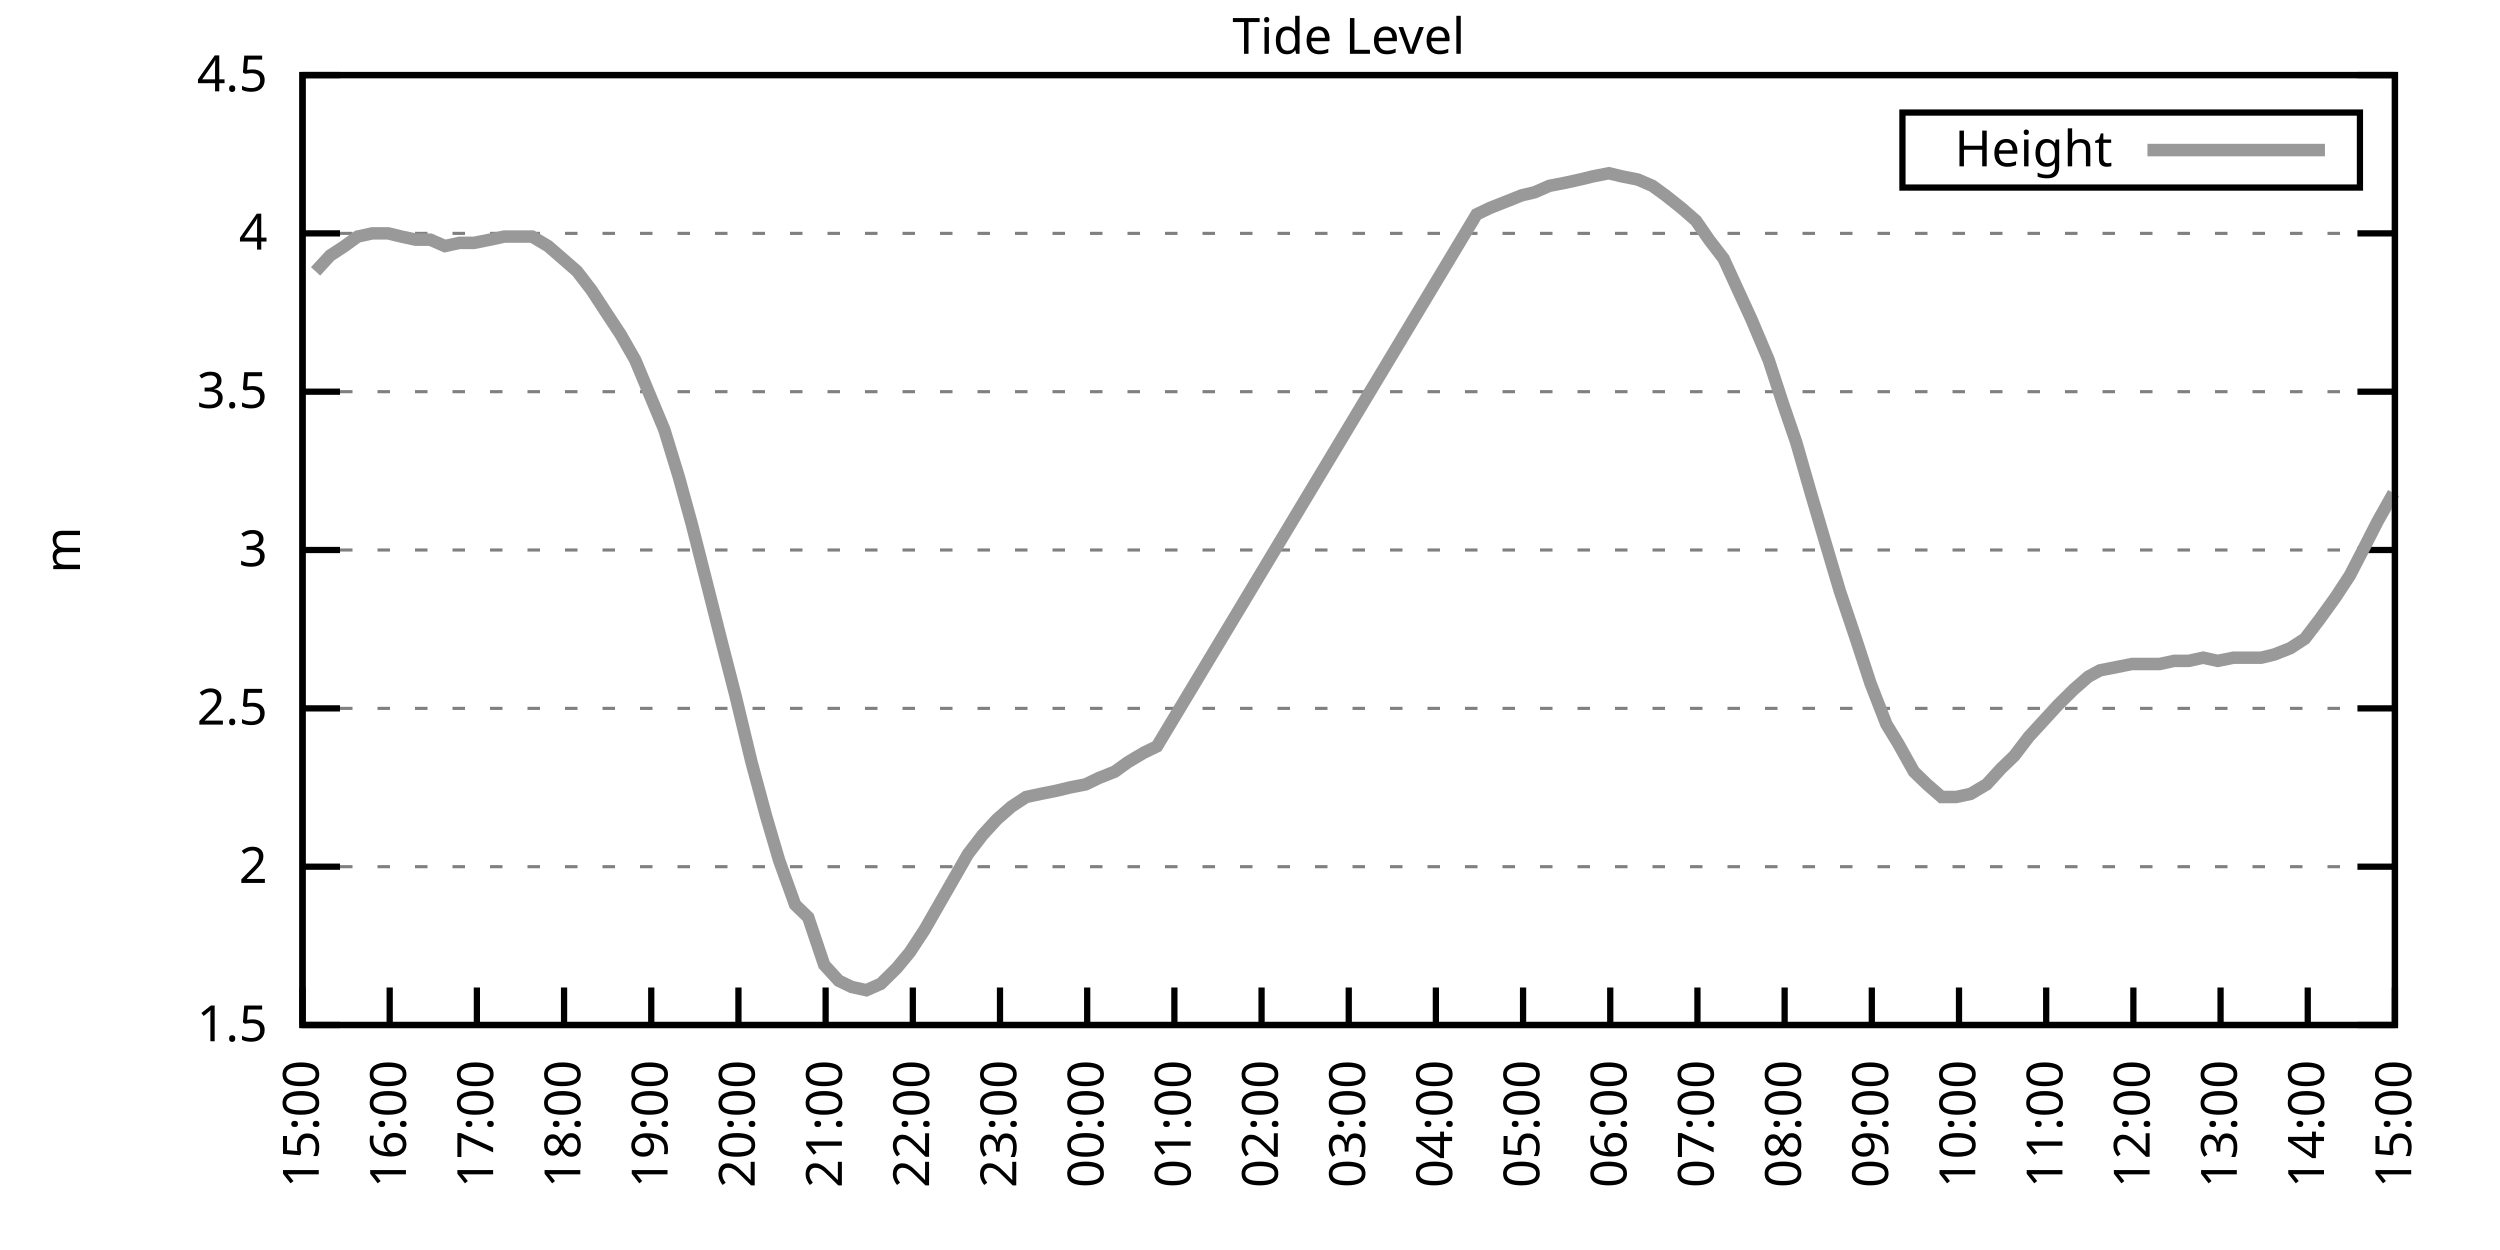
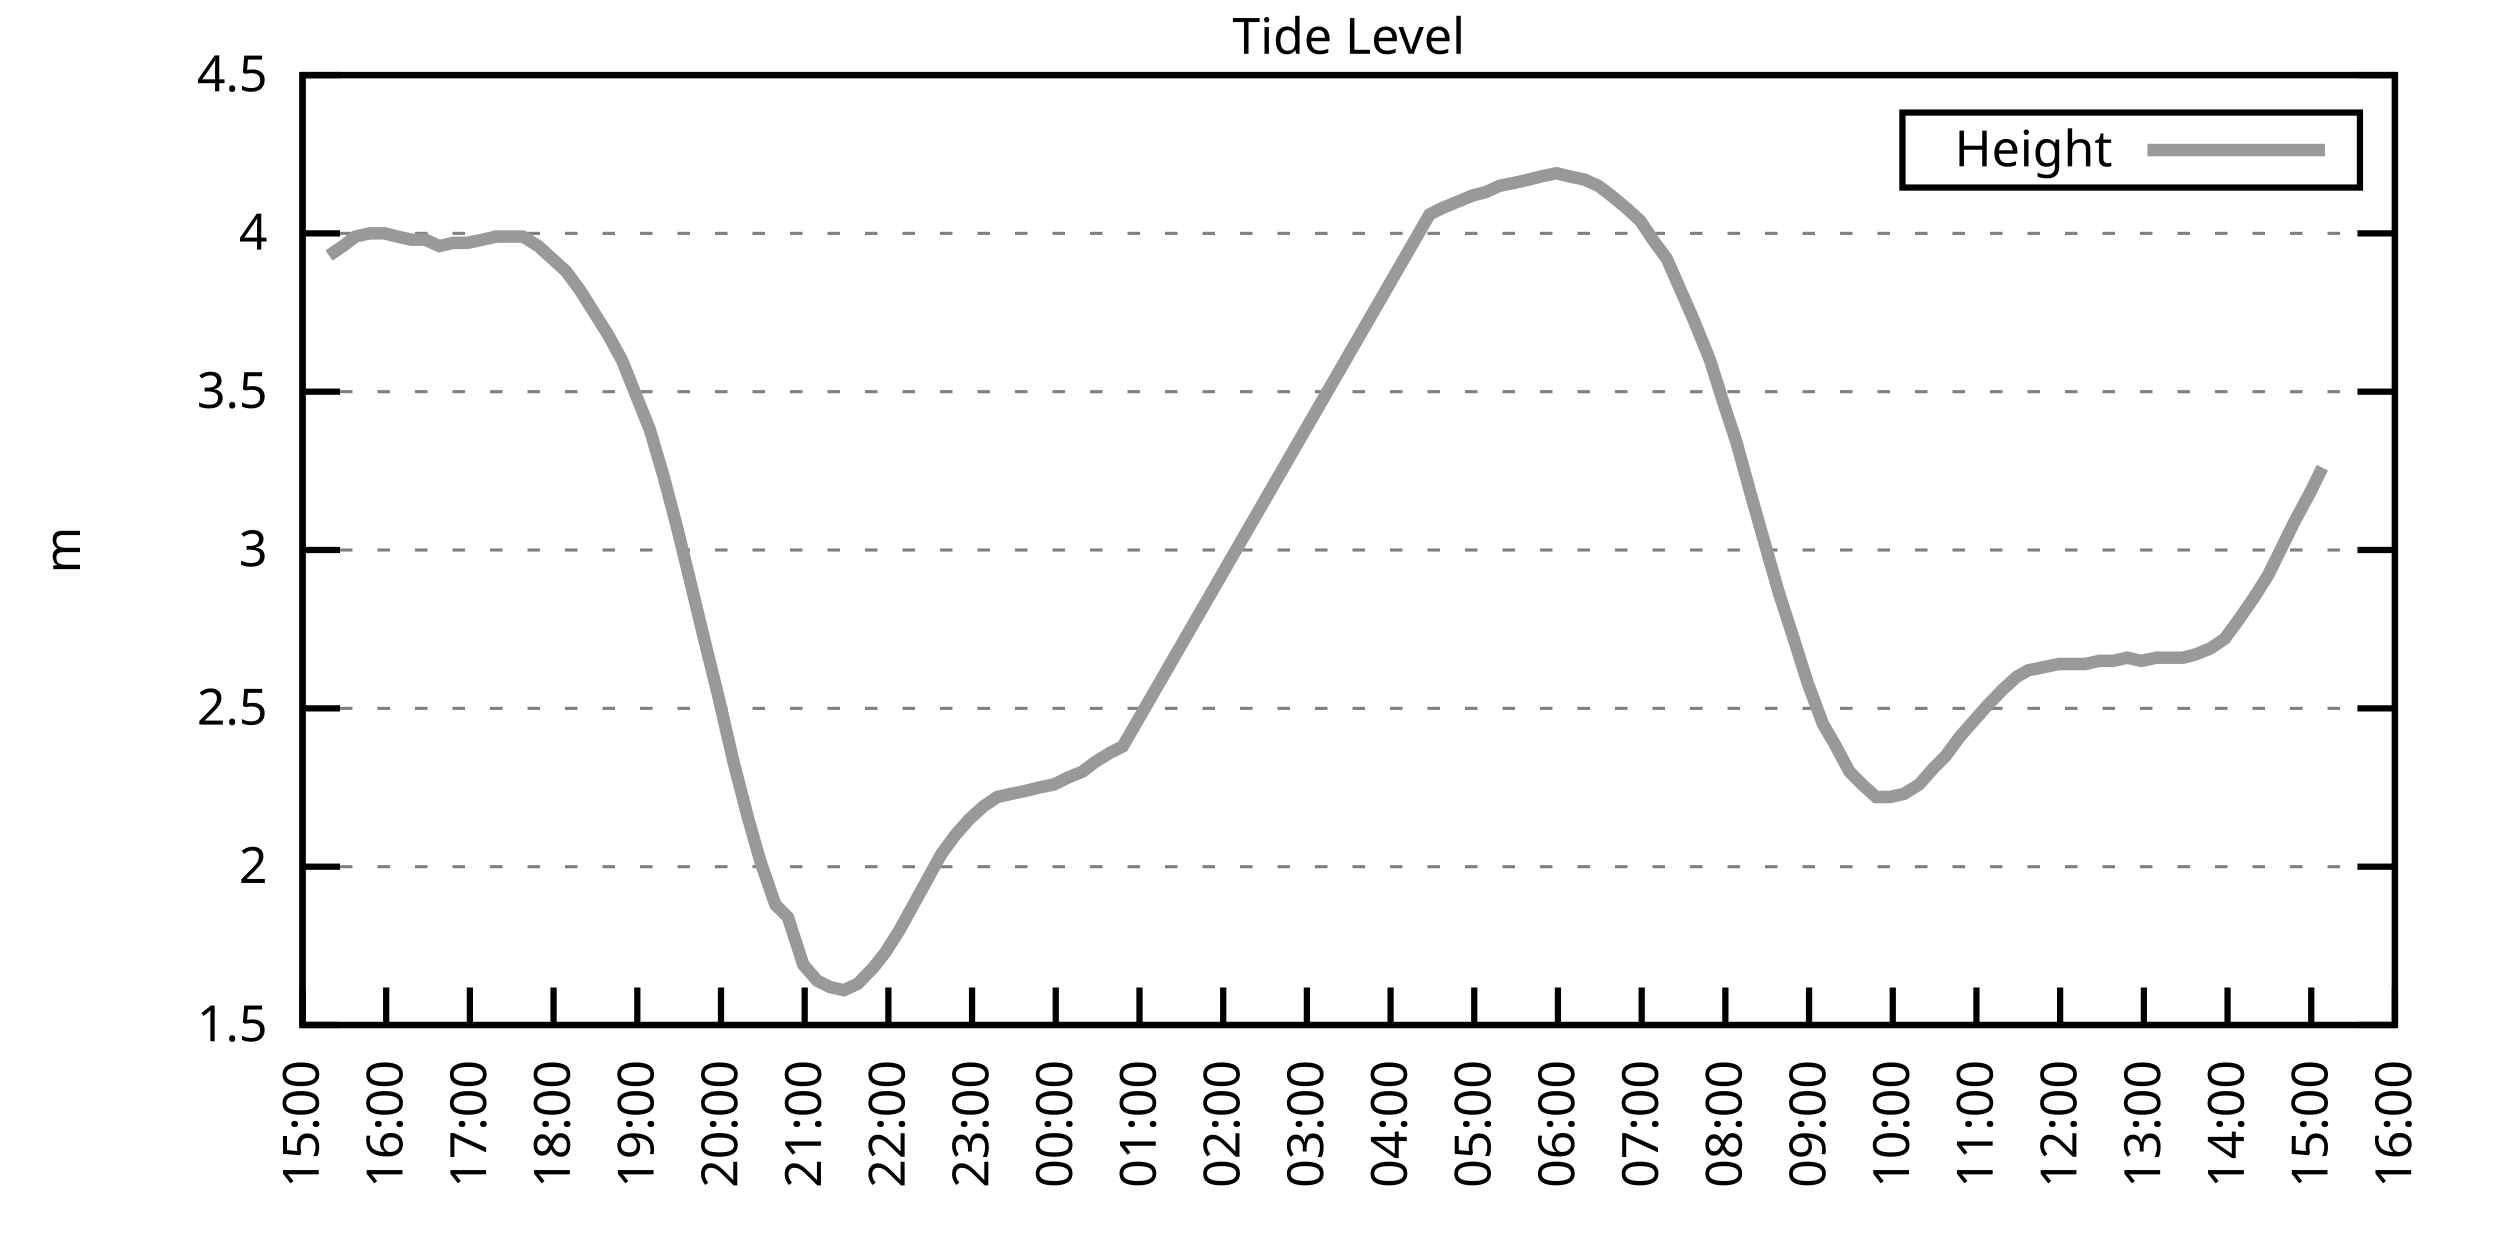
<svg xmlns="http://www.w3.org/2000/svg" xmlns:xlink="http://www.w3.org/1999/xlink" width="400" height="200" viewBox="0 0 400 200">
  <g id="gnuplot_canvas">
    <rect x="0" y="0" width="400" height="200" fill="none" />
    <defs>
      <circle id="gpDot" r="0.5" stroke-width="0.5" stroke="currentColor" />
      <path id="gpPt0" stroke-width="0.333" stroke="currentColor" d="M-1,0 h2 M0,-1 v2" />
      <path id="gpPt1" stroke-width="0.333" stroke="currentColor" d="M-1,-1 L1,1 M1,-1 L-1,1" />
      <path id="gpPt2" stroke-width="0.333" stroke="currentColor" d="M-1,0 L1,0 M0,-1 L0,1 M-1,-1 L1,1 M-1,1 L1,-1" />
      <rect id="gpPt3" stroke-width="0.333" stroke="currentColor" x="-1" y="-1" width="2" height="2" />
      <rect id="gpPt4" stroke-width="0.333" stroke="currentColor" fill="currentColor" x="-1" y="-1" width="2" height="2" />
      <circle id="gpPt5" stroke-width="0.333" stroke="currentColor" cx="0" cy="0" r="1" />
      <use xlink:href="#gpPt5" id="gpPt6" fill="currentColor" stroke="none" />
      <path id="gpPt7" stroke-width="0.333" stroke="currentColor" d="M0,-1.33 L-1.33,0.67 L1.33,0.67 z" />
      <use xlink:href="#gpPt7" id="gpPt8" fill="currentColor" stroke="none" />
      <use xlink:href="#gpPt7" id="gpPt9" stroke="currentColor" transform="rotate(180)" />
      <use xlink:href="#gpPt9" id="gpPt10" fill="currentColor" stroke="none" />
      <use xlink:href="#gpPt3" id="gpPt11" stroke="currentColor" transform="rotate(45)" />
      <use xlink:href="#gpPt11" id="gpPt12" fill="currentColor" stroke="none" />
      <path id="gpPt13" stroke-width="0.333" stroke="currentColor" d="M0,1.330 L1.265,0.411 L0.782,-1.067 L-0.782,-1.076 L-1.265,0.411 z" />
      <use xlink:href="#gpPt13" id="gpPt14" fill="currentColor" stroke="none" />
      <filter id="textbox" filterUnits="objectBoundingBox" x="0" y="0" height="1" width="1">
        <feFlood flood-color="white" flood-opacity="1" result="bgnd" />
        <feComposite in="SourceGraphic" in2="bgnd" operator="atop" />
      </filter>
      <filter id="greybox" filterUnits="objectBoundingBox" x="0" y="0" height="1" width="1">
        <feFlood flood-color="lightgrey" flood-opacity="1" result="grey" />
        <feComposite in="SourceGraphic" in2="grey" operator="atop" />
      </filter>
    </defs>
    <g fill="none" color="white" stroke="currentColor" stroke-width="1.00" stroke-linecap="butt" stroke-linejoin="miter">
</g>
    <g fill="none" color="black" stroke="currentColor" stroke-width="1.00" stroke-linecap="butt" stroke-linejoin="miter">
      <g stroke="none" shape-rendering="crispEdges">
        <polygon fill="rgb(255, 255, 255)" points="48.40,164.00 383.18,164.00 383.18,12.02 48.40,12.02 " />
      </g>
    </g>
    <g fill="none" color="black" stroke="currentColor" stroke-width="1.00" stroke-linecap="butt" stroke-linejoin="miter">
</g>
    <g fill="none" color="black" stroke="black" stroke-width="0.50" stroke-linecap="butt" stroke-linejoin="miter">
</g>
    <g fill="none" color="gray" stroke="currentColor" stroke-width="0.50" stroke-linecap="butt" stroke-linejoin="miter">
      <path stroke="gray" stroke-dasharray="2,4" class="gridline" d="M48.40,164.00 L383.19,164.00  " />
    </g>
    <g fill="none" color="gray" stroke="gray" stroke-width="1.00" stroke-linecap="butt" stroke-linejoin="miter">
</g>
    <g fill="none" color="black" stroke="currentColor" stroke-width="1.00" stroke-linecap="butt" stroke-linejoin="miter">
      <path stroke="black" d="M48.40,164.00 L54.40,164.00 M383.19,164.00 L377.19,164.00  " />
      <g transform="translate(42.80,166.60)" stroke="none" fill="black" font-family="Sans" font-size="8.00" text-anchor="end">
        <text>
          <tspan font-family="Sans"> 1.5</tspan>
        </text>
      </g>
    </g>
    <g fill="none" color="black" stroke="currentColor" stroke-width="1.00" stroke-linecap="butt" stroke-linejoin="miter">
</g>
    <g fill="none" color="black" stroke="black" stroke-width="0.50" stroke-linecap="butt" stroke-linejoin="miter">
</g>
    <g fill="none" color="gray" stroke="currentColor" stroke-width="0.50" stroke-linecap="butt" stroke-linejoin="miter">
      <path stroke="gray" stroke-dasharray="2,4" class="gridline" d="M48.40,138.67 L383.19,138.67  " />
    </g>
    <g fill="none" color="gray" stroke="gray" stroke-width="1.00" stroke-linecap="butt" stroke-linejoin="miter">
</g>
    <g fill="none" color="black" stroke="currentColor" stroke-width="1.00" stroke-linecap="butt" stroke-linejoin="miter">
      <path stroke="black" d="M48.40,138.67 L54.40,138.67 M383.19,138.67 L377.19,138.67  " />
      <g transform="translate(42.80,141.27)" stroke="none" fill="black" font-family="Sans" font-size="8.00" text-anchor="end">
        <text>
          <tspan font-family="Sans"> 2</tspan>
        </text>
      </g>
    </g>
    <g fill="none" color="black" stroke="currentColor" stroke-width="1.00" stroke-linecap="butt" stroke-linejoin="miter">
</g>
    <g fill="none" color="black" stroke="black" stroke-width="0.50" stroke-linecap="butt" stroke-linejoin="miter">
</g>
    <g fill="none" color="gray" stroke="currentColor" stroke-width="0.50" stroke-linecap="butt" stroke-linejoin="miter">
      <path stroke="gray" stroke-dasharray="2,4" class="gridline" d="M48.40,113.34 L383.19,113.34  " />
    </g>
    <g fill="none" color="gray" stroke="gray" stroke-width="1.00" stroke-linecap="butt" stroke-linejoin="miter">
</g>
    <g fill="none" color="black" stroke="currentColor" stroke-width="1.00" stroke-linecap="butt" stroke-linejoin="miter">
      <path stroke="black" d="M48.40,113.34 L54.40,113.34 M383.19,113.34 L377.19,113.34  " />
      <g transform="translate(42.80,115.94)" stroke="none" fill="black" font-family="Sans" font-size="8.00" text-anchor="end">
        <text>
          <tspan font-family="Sans"> 2.5</tspan>
        </text>
      </g>
    </g>
    <g fill="none" color="black" stroke="currentColor" stroke-width="1.00" stroke-linecap="butt" stroke-linejoin="miter">
</g>
    <g fill="none" color="black" stroke="black" stroke-width="0.50" stroke-linecap="butt" stroke-linejoin="miter">
</g>
    <g fill="none" color="gray" stroke="currentColor" stroke-width="0.50" stroke-linecap="butt" stroke-linejoin="miter">
      <path stroke="gray" stroke-dasharray="2,4" class="gridline" d="M48.40,88.00 L383.19,88.00  " />
    </g>
    <g fill="none" color="gray" stroke="gray" stroke-width="1.00" stroke-linecap="butt" stroke-linejoin="miter">
</g>
    <g fill="none" color="black" stroke="currentColor" stroke-width="1.00" stroke-linecap="butt" stroke-linejoin="miter">
      <path stroke="black" d="M48.40,88.00 L54.40,88.00 M383.19,88.00 L377.19,88.00  " />
      <g transform="translate(42.80,90.60)" stroke="none" fill="black" font-family="Sans" font-size="8.00" text-anchor="end">
        <text>
          <tspan font-family="Sans"> 3</tspan>
        </text>
      </g>
    </g>
    <g fill="none" color="black" stroke="currentColor" stroke-width="1.00" stroke-linecap="butt" stroke-linejoin="miter">
</g>
    <g fill="none" color="black" stroke="black" stroke-width="0.50" stroke-linecap="butt" stroke-linejoin="miter">
</g>
    <g fill="none" color="gray" stroke="currentColor" stroke-width="0.50" stroke-linecap="butt" stroke-linejoin="miter">
      <path stroke="gray" stroke-dasharray="2,4" class="gridline" d="M48.40,62.67 L383.19,62.67  " />
    </g>
    <g fill="none" color="gray" stroke="gray" stroke-width="1.00" stroke-linecap="butt" stroke-linejoin="miter">
</g>
    <g fill="none" color="black" stroke="currentColor" stroke-width="1.00" stroke-linecap="butt" stroke-linejoin="miter">
      <path stroke="black" d="M48.40,62.67 L54.40,62.67 M383.19,62.67 L377.19,62.67  " />
      <g transform="translate(42.80,65.27)" stroke="none" fill="black" font-family="Sans" font-size="8.00" text-anchor="end">
        <text>
          <tspan font-family="Sans"> 3.5</tspan>
        </text>
      </g>
    </g>
    <g fill="none" color="black" stroke="currentColor" stroke-width="1.00" stroke-linecap="butt" stroke-linejoin="miter">
</g>
    <g fill="none" color="black" stroke="black" stroke-width="0.50" stroke-linecap="butt" stroke-linejoin="miter">
</g>
    <g fill="none" color="gray" stroke="currentColor" stroke-width="0.50" stroke-linecap="butt" stroke-linejoin="miter">
      <path stroke="gray" stroke-dasharray="2,4" class="gridline" d="M48.40,37.34 L383.19,37.34  " />
    </g>
    <g fill="none" color="gray" stroke="gray" stroke-width="1.00" stroke-linecap="butt" stroke-linejoin="miter">
</g>
    <g fill="none" color="black" stroke="currentColor" stroke-width="1.00" stroke-linecap="butt" stroke-linejoin="miter">
      <path stroke="black" d="M48.40,37.34 L54.40,37.34 M383.19,37.34 L377.19,37.34  " />
      <g transform="translate(42.80,39.94)" stroke="none" fill="black" font-family="Sans" font-size="8.00" text-anchor="end">
        <text>
          <tspan font-family="Sans"> 4</tspan>
        </text>
      </g>
    </g>
    <g fill="none" color="black" stroke="currentColor" stroke-width="1.00" stroke-linecap="butt" stroke-linejoin="miter">
</g>
    <g fill="none" color="black" stroke="black" stroke-width="0.50" stroke-linecap="butt" stroke-linejoin="miter">
</g>
    <g fill="none" color="gray" stroke="currentColor" stroke-width="0.50" stroke-linecap="butt" stroke-linejoin="miter">
      <path stroke="gray" stroke-dasharray="2,4" class="gridline" d="M48.40,12.01 L383.19,12.01  " />
    </g>
    <g fill="none" color="gray" stroke="gray" stroke-width="1.00" stroke-linecap="butt" stroke-linejoin="miter">
</g>
    <g fill="none" color="black" stroke="currentColor" stroke-width="1.00" stroke-linecap="butt" stroke-linejoin="miter">
      <path stroke="black" d="M48.40,12.01 L54.40,12.01 M383.19,12.01 L377.19,12.01  " />
      <g transform="translate(42.80,14.61)" stroke="none" fill="black" font-family="Sans" font-size="8.00" text-anchor="end">
        <text>
          <tspan font-family="Sans"> 4.5</tspan>
        </text>
      </g>
    </g>
    <g fill="none" color="black" stroke="currentColor" stroke-width="1.00" stroke-linecap="butt" stroke-linejoin="miter">
      <path stroke="black" d="M48.40,164.00 L48.40,158.00  " />
      <g transform="translate(51.00,169.60) rotate(270.00)" stroke="none" fill="black" font-family="Sans" font-size="8.00" text-anchor="end">
        <text>
          <tspan font-family="Sans">15:00</tspan>
        </text>
      </g>
    </g>
    <g fill="none" color="black" stroke="currentColor" stroke-width="1.00" stroke-linecap="butt" stroke-linejoin="miter">
-       <path stroke="black" d="M62.35,164.00 L62.35,158.00  " />
-       <g transform="translate(64.95,169.60) rotate(270.00)" stroke="none" fill="black" font-family="Sans" font-size="8.00" text-anchor="end">
+       <path stroke="black" d="M61.79,164.00 L61.79,158.00  " />
+       <g transform="translate(64.39,169.60) rotate(270.00)" stroke="none" fill="black" font-family="Sans" font-size="8.00" text-anchor="end">
        <text>
          <tspan font-family="Sans">16:00</tspan>
        </text>
      </g>
    </g>
    <g fill="none" color="black" stroke="currentColor" stroke-width="1.00" stroke-linecap="butt" stroke-linejoin="miter">
-       <path stroke="black" d="M76.30,164.00 L76.30,158.00  " />
-       <g transform="translate(78.90,169.60) rotate(270.00)" stroke="none" fill="black" font-family="Sans" font-size="8.00" text-anchor="end">
+       <path stroke="black" d="M75.18,164.00 L75.18,158.00  " />
+       <g transform="translate(77.78,169.60) rotate(270.00)" stroke="none" fill="black" font-family="Sans" font-size="8.00" text-anchor="end">
        <text>
          <tspan font-family="Sans">17:00</tspan>
        </text>
      </g>
    </g>
    <g fill="none" color="black" stroke="currentColor" stroke-width="1.00" stroke-linecap="butt" stroke-linejoin="miter">
-       <path stroke="black" d="M90.25,164.00 L90.25,158.00  " />
-       <g transform="translate(92.85,169.60) rotate(270.00)" stroke="none" fill="black" font-family="Sans" font-size="8.00" text-anchor="end">
+       <path stroke="black" d="M88.57,164.00 L88.57,158.00  " />
+       <g transform="translate(91.17,169.60) rotate(270.00)" stroke="none" fill="black" font-family="Sans" font-size="8.00" text-anchor="end">
        <text>
          <tspan font-family="Sans">18:00</tspan>
        </text>
      </g>
    </g>
    <g fill="none" color="black" stroke="currentColor" stroke-width="1.00" stroke-linecap="butt" stroke-linejoin="miter">
-       <path stroke="black" d="M104.20,164.00 L104.20,158.00  " />
-       <g transform="translate(106.80,169.60) rotate(270.00)" stroke="none" fill="black" font-family="Sans" font-size="8.00" text-anchor="end">
+       <path stroke="black" d="M101.97,164.00 L101.97,158.00  " />
+       <g transform="translate(104.57,169.60) rotate(270.00)" stroke="none" fill="black" font-family="Sans" font-size="8.00" text-anchor="end">
        <text>
          <tspan font-family="Sans">19:00</tspan>
        </text>
      </g>
    </g>
    <g fill="none" color="black" stroke="currentColor" stroke-width="1.00" stroke-linecap="butt" stroke-linejoin="miter">
-       <path stroke="black" d="M118.15,164.00 L118.15,158.00  " />
-       <g transform="translate(120.75,169.60) rotate(270.00)" stroke="none" fill="black" font-family="Sans" font-size="8.00" text-anchor="end">
+       <path stroke="black" d="M115.36,164.00 L115.36,158.00  " />
+       <g transform="translate(117.96,169.60) rotate(270.00)" stroke="none" fill="black" font-family="Sans" font-size="8.00" text-anchor="end">
        <text>
          <tspan font-family="Sans">20:00</tspan>
        </text>
      </g>
    </g>
    <g fill="none" color="black" stroke="currentColor" stroke-width="1.00" stroke-linecap="butt" stroke-linejoin="miter">
-       <path stroke="black" d="M132.10,164.00 L132.10,158.00  " />
-       <g transform="translate(134.70,169.60) rotate(270.00)" stroke="none" fill="black" font-family="Sans" font-size="8.00" text-anchor="end">
+       <path stroke="black" d="M128.75,164.00 L128.75,158.00  " />
+       <g transform="translate(131.35,169.60) rotate(270.00)" stroke="none" fill="black" font-family="Sans" font-size="8.00" text-anchor="end">
        <text>
          <tspan font-family="Sans">21:00</tspan>
        </text>
      </g>
    </g>
    <g fill="none" color="black" stroke="currentColor" stroke-width="1.00" stroke-linecap="butt" stroke-linejoin="miter">
-       <path stroke="black" d="M146.05,164.00 L146.05,158.00  " />
-       <g transform="translate(148.65,169.60) rotate(270.00)" stroke="none" fill="black" font-family="Sans" font-size="8.00" text-anchor="end">
+       <path stroke="black" d="M142.14,164.00 L142.14,158.00  " />
+       <g transform="translate(144.74,169.60) rotate(270.00)" stroke="none" fill="black" font-family="Sans" font-size="8.00" text-anchor="end">
        <text>
          <tspan font-family="Sans">22:00</tspan>
        </text>
      </g>
    </g>
    <g fill="none" color="black" stroke="currentColor" stroke-width="1.00" stroke-linecap="butt" stroke-linejoin="miter">
-       <path stroke="black" d="M160.00,164.00 L160.00,158.00  " />
-       <g transform="translate(162.60,169.60) rotate(270.00)" stroke="none" fill="black" font-family="Sans" font-size="8.00" text-anchor="end">
+       <path stroke="black" d="M155.53,164.00 L155.53,158.00  " />
+       <g transform="translate(158.13,169.60) rotate(270.00)" stroke="none" fill="black" font-family="Sans" font-size="8.00" text-anchor="end">
        <text>
          <tspan font-family="Sans">23:00</tspan>
        </text>
      </g>
    </g>
    <g fill="none" color="black" stroke="currentColor" stroke-width="1.00" stroke-linecap="butt" stroke-linejoin="miter">
-       <path stroke="black" d="M173.95,164.00 L173.95,158.00  " />
-       <g transform="translate(176.55,169.60) rotate(270.00)" stroke="none" fill="black" font-family="Sans" font-size="8.00" text-anchor="end">
+       <path stroke="black" d="M168.92,164.00 L168.92,158.00  " />
+       <g transform="translate(171.52,169.60) rotate(270.00)" stroke="none" fill="black" font-family="Sans" font-size="8.00" text-anchor="end">
        <text>
          <tspan font-family="Sans">00:00</tspan>
        </text>
      </g>
    </g>
    <g fill="none" color="black" stroke="currentColor" stroke-width="1.00" stroke-linecap="butt" stroke-linejoin="miter">
-       <path stroke="black" d="M187.90,164.00 L187.90,158.00  " />
-       <g transform="translate(190.50,169.60) rotate(270.00)" stroke="none" fill="black" font-family="Sans" font-size="8.00" text-anchor="end">
+       <path stroke="black" d="M182.32,164.00 L182.32,158.00  " />
+       <g transform="translate(184.92,169.60) rotate(270.00)" stroke="none" fill="black" font-family="Sans" font-size="8.00" text-anchor="end">
        <text>
          <tspan font-family="Sans">01:00</tspan>
        </text>
      </g>
    </g>
    <g fill="none" color="black" stroke="currentColor" stroke-width="1.00" stroke-linecap="butt" stroke-linejoin="miter">
-       <path stroke="black" d="M201.85,164.00 L201.85,158.00  " />
-       <g transform="translate(204.45,169.60) rotate(270.00)" stroke="none" fill="black" font-family="Sans" font-size="8.00" text-anchor="end">
+       <path stroke="black" d="M195.71,164.00 L195.71,158.00  " />
+       <g transform="translate(198.31,169.60) rotate(270.00)" stroke="none" fill="black" font-family="Sans" font-size="8.00" text-anchor="end">
        <text>
          <tspan font-family="Sans">02:00</tspan>
        </text>
      </g>
    </g>
    <g fill="none" color="black" stroke="currentColor" stroke-width="1.00" stroke-linecap="butt" stroke-linejoin="miter">
-       <path stroke="black" d="M215.80,164.00 L215.80,158.00  " />
-       <g transform="translate(218.40,169.60) rotate(270.00)" stroke="none" fill="black" font-family="Sans" font-size="8.00" text-anchor="end">
+       <path stroke="black" d="M209.10,164.00 L209.10,158.00  " />
+       <g transform="translate(211.70,169.60) rotate(270.00)" stroke="none" fill="black" font-family="Sans" font-size="8.00" text-anchor="end">
        <text>
          <tspan font-family="Sans">03:00</tspan>
        </text>
      </g>
    </g>
    <g fill="none" color="black" stroke="currentColor" stroke-width="1.00" stroke-linecap="butt" stroke-linejoin="miter">
-       <path stroke="black" d="M229.74,164.00 L229.74,158.00  " />
-       <g transform="translate(232.34,169.60) rotate(270.00)" stroke="none" fill="black" font-family="Sans" font-size="8.00" text-anchor="end">
+       <path stroke="black" d="M222.49,164.00 L222.49,158.00  " />
+       <g transform="translate(225.09,169.60) rotate(270.00)" stroke="none" fill="black" font-family="Sans" font-size="8.00" text-anchor="end">
        <text>
          <tspan font-family="Sans">04:00</tspan>
        </text>
      </g>
    </g>
    <g fill="none" color="black" stroke="currentColor" stroke-width="1.00" stroke-linecap="butt" stroke-linejoin="miter">
-       <path stroke="black" d="M243.69,164.00 L243.69,158.00  " />
-       <g transform="translate(246.29,169.60) rotate(270.00)" stroke="none" fill="black" font-family="Sans" font-size="8.00" text-anchor="end">
+       <path stroke="black" d="M235.88,164.00 L235.88,158.00  " />
+       <g transform="translate(238.48,169.60) rotate(270.00)" stroke="none" fill="black" font-family="Sans" font-size="8.00" text-anchor="end">
        <text>
          <tspan font-family="Sans">05:00</tspan>
        </text>
      </g>
    </g>
    <g fill="none" color="black" stroke="currentColor" stroke-width="1.00" stroke-linecap="butt" stroke-linejoin="miter">
-       <path stroke="black" d="M257.64,164.00 L257.64,158.00  " />
-       <g transform="translate(260.24,169.60) rotate(270.00)" stroke="none" fill="black" font-family="Sans" font-size="8.00" text-anchor="end">
+       <path stroke="black" d="M249.27,164.00 L249.27,158.00  " />
+       <g transform="translate(251.87,169.60) rotate(270.00)" stroke="none" fill="black" font-family="Sans" font-size="8.00" text-anchor="end">
        <text>
          <tspan font-family="Sans">06:00</tspan>
        </text>
      </g>
    </g>
    <g fill="none" color="black" stroke="currentColor" stroke-width="1.00" stroke-linecap="butt" stroke-linejoin="miter">
-       <path stroke="black" d="M271.59,164.00 L271.59,158.00  " />
-       <g transform="translate(274.19,169.60) rotate(270.00)" stroke="none" fill="black" font-family="Sans" font-size="8.00" text-anchor="end">
+       <path stroke="black" d="M262.67,164.00 L262.67,158.00  " />
+       <g transform="translate(265.27,169.60) rotate(270.00)" stroke="none" fill="black" font-family="Sans" font-size="8.00" text-anchor="end">
        <text>
          <tspan font-family="Sans">07:00</tspan>
        </text>
      </g>
    </g>
    <g fill="none" color="black" stroke="currentColor" stroke-width="1.00" stroke-linecap="butt" stroke-linejoin="miter">
-       <path stroke="black" d="M285.54,164.00 L285.54,158.00  " />
-       <g transform="translate(288.14,169.60) rotate(270.00)" stroke="none" fill="black" font-family="Sans" font-size="8.00" text-anchor="end">
+       <path stroke="black" d="M276.06,164.00 L276.06,158.00  " />
+       <g transform="translate(278.66,169.60) rotate(270.00)" stroke="none" fill="black" font-family="Sans" font-size="8.00" text-anchor="end">
        <text>
          <tspan font-family="Sans">08:00</tspan>
        </text>
      </g>
    </g>
    <g fill="none" color="black" stroke="currentColor" stroke-width="1.00" stroke-linecap="butt" stroke-linejoin="miter">
-       <path stroke="black" d="M299.49,164.00 L299.49,158.00  " />
-       <g transform="translate(302.09,169.60) rotate(270.00)" stroke="none" fill="black" font-family="Sans" font-size="8.00" text-anchor="end">
+       <path stroke="black" d="M289.45,164.00 L289.45,158.00  " />
+       <g transform="translate(292.05,169.60) rotate(270.00)" stroke="none" fill="black" font-family="Sans" font-size="8.00" text-anchor="end">
        <text>
          <tspan font-family="Sans">09:00</tspan>
        </text>
      </g>
    </g>
    <g fill="none" color="black" stroke="currentColor" stroke-width="1.00" stroke-linecap="butt" stroke-linejoin="miter">
-       <path stroke="black" d="M313.44,164.00 L313.44,158.00  " />
-       <g transform="translate(316.04,169.60) rotate(270.00)" stroke="none" fill="black" font-family="Sans" font-size="8.00" text-anchor="end">
+       <path stroke="black" d="M302.84,164.00 L302.84,158.00  " />
+       <g transform="translate(305.44,169.60) rotate(270.00)" stroke="none" fill="black" font-family="Sans" font-size="8.00" text-anchor="end">
        <text>
          <tspan font-family="Sans">10:00</tspan>
        </text>
      </g>
    </g>
    <g fill="none" color="black" stroke="currentColor" stroke-width="1.00" stroke-linecap="butt" stroke-linejoin="miter">
-       <path stroke="black" d="M327.39,164.00 L327.39,158.00  " />
-       <g transform="translate(329.99,169.60) rotate(270.00)" stroke="none" fill="black" font-family="Sans" font-size="8.00" text-anchor="end">
+       <path stroke="black" d="M316.23,164.00 L316.23,158.00  " />
+       <g transform="translate(318.83,169.60) rotate(270.00)" stroke="none" fill="black" font-family="Sans" font-size="8.00" text-anchor="end">
        <text>
          <tspan font-family="Sans">11:00</tspan>
        </text>
      </g>
    </g>
    <g fill="none" color="black" stroke="currentColor" stroke-width="1.00" stroke-linecap="butt" stroke-linejoin="miter">
-       <path stroke="black" d="M341.34,164.00 L341.34,158.00  " />
-       <g transform="translate(343.94,169.60) rotate(270.00)" stroke="none" fill="black" font-family="Sans" font-size="8.00" text-anchor="end">
+       <path stroke="black" d="M329.62,164.00 L329.62,158.00  " />
+       <g transform="translate(332.22,169.60) rotate(270.00)" stroke="none" fill="black" font-family="Sans" font-size="8.00" text-anchor="end">
        <text>
          <tspan font-family="Sans">12:00</tspan>
        </text>
      </g>
    </g>
    <g fill="none" color="black" stroke="currentColor" stroke-width="1.00" stroke-linecap="butt" stroke-linejoin="miter">
-       <path stroke="black" d="M355.29,164.00 L355.29,158.00  " />
-       <g transform="translate(357.89,169.60) rotate(270.00)" stroke="none" fill="black" font-family="Sans" font-size="8.00" text-anchor="end">
+       <path stroke="black" d="M343.02,164.00 L343.02,158.00  " />
+       <g transform="translate(345.62,169.60) rotate(270.00)" stroke="none" fill="black" font-family="Sans" font-size="8.00" text-anchor="end">
        <text>
          <tspan font-family="Sans">13:00</tspan>
        </text>
      </g>
    </g>
    <g fill="none" color="black" stroke="currentColor" stroke-width="1.00" stroke-linecap="butt" stroke-linejoin="miter">
-       <path stroke="black" d="M369.24,164.00 L369.24,158.00  " />
-       <g transform="translate(371.84,169.60) rotate(270.00)" stroke="none" fill="black" font-family="Sans" font-size="8.00" text-anchor="end">
+       <path stroke="black" d="M356.41,164.00 L356.41,158.00  " />
+       <g transform="translate(359.01,169.60) rotate(270.00)" stroke="none" fill="black" font-family="Sans" font-size="8.00" text-anchor="end">
        <text>
          <tspan font-family="Sans">14:00</tspan>
+         </text>
+       </g>
+     </g>
+     <g fill="none" color="black" stroke="currentColor" stroke-width="1.00" stroke-linecap="butt" stroke-linejoin="miter">
+       <path stroke="black" d="M369.80,164.00 L369.80,158.00  " />
+       <g transform="translate(372.40,169.60) rotate(270.00)" stroke="none" fill="black" font-family="Sans" font-size="8.00" text-anchor="end">
+         <text>
+           <tspan font-family="Sans">15:00</tspan>
        </text>
      </g>
    </g>
    <g fill="none" color="black" stroke="currentColor" stroke-width="1.00" stroke-linecap="butt" stroke-linejoin="miter">
      <path stroke="black" d="M383.19,164.00 L383.19,158.00  " />
      <g transform="translate(385.79,169.60) rotate(270.00)" stroke="none" fill="black" font-family="Sans" font-size="8.00" text-anchor="end">
        <text>
-           <tspan font-family="Sans">15:00</tspan>
+           <tspan font-family="Sans">16:00</tspan>
        </text>
      </g>
    </g>
    <g fill="none" color="black" stroke="currentColor" stroke-width="1.00" stroke-linecap="butt" stroke-linejoin="miter">
</g>
    <g fill="none" color="black" stroke="currentColor" stroke-width="1.00" stroke-linecap="butt" stroke-linejoin="miter">
      <path stroke="black" d="M48.40,12.01 L48.40,164.00 L383.19,164.00 L383.19,12.01 L48.40,12.01 Z  " />
    </g>
    <g fill="none" color="black" stroke="currentColor" stroke-width="1.00" stroke-linecap="butt" stroke-linejoin="miter">
</g>
    <g fill="none" color="black" stroke="currentColor" stroke-width="1.00" stroke-linecap="butt" stroke-linejoin="miter">
      <path stroke="black" d="M304.39,30.01 L304.39,18.01 L377.59,18.01 L377.59,30.01 L304.39,30.01 Z  " />
    </g>
    <g id="Tide_level_plot_1">
      <g fill="none" color="white" stroke="black" stroke-width="2.00" stroke-linecap="butt" stroke-linejoin="miter">
</g>
      <g fill="none" color="black" stroke="currentColor" stroke-width="2.00" stroke-linecap="butt" stroke-linejoin="miter">
        <g transform="translate(337.99,26.61)" stroke="none" fill="black" font-family="Sans" font-size="8.00" text-anchor="end">
          <text>
            <tspan font-family="Sans">Height</tspan>
          </text>
        </g>
      </g>
      <g fill="none" color="black" stroke="currentColor" stroke-width="2.00" stroke-linecap="butt" stroke-linejoin="miter">
-         <path stroke="rgb(153, 153, 153)" d="M343.59,24.01 L371.99,24.01 M50.49,43.42 L52.82,40.89 L55.14,39.37 L57.23,37.85 L59.56,37.34 L62.12,37.34   L64.21,37.85 L66.53,38.35 L68.86,38.35 L71.18,39.37 L73.51,38.86 L75.83,38.86 L78.39,38.35 L80.72,37.85   L83.04,37.85 L85.13,37.85 L87.69,39.37 L90.02,41.39 L92.34,43.42 L94.67,46.46 L96.99,50.01 L99.32,53.55   L101.64,57.61 L106.29,68.75 L108.62,76.35 L110.71,83.95 L113.03,93.07 L115.59,103.20 L117.68,111.31 L120.24,121.95   L122.57,130.56 L124.66,137.66 L127.22,144.75 L129.31,146.77 L131.87,154.37 L134.19,156.91 L136.28,157.92 L138.61,158.43   L140.93,157.41 L143.49,154.88 L145.58,152.35 L147.91,148.80 L150.23,144.75 L152.56,140.69 L154.88,136.64 L157.21,133.60   L159.53,131.07 L161.86,129.04 L164.18,127.52 L166.51,127.02 L169.06,126.51 L171.16,126.00 L173.71,125.50 L175.81,124.48   L178.36,123.47 L180.46,121.95 L183.01,120.43 L185.11,119.42 L236.25,34.30 L238.35,33.29 L240.90,32.28 L243.46,31.26   L245.55,30.76 L247.88,29.74 L250.44,29.24 L252.76,28.73 L254.85,28.22 L257.41,27.72 L259.50,28.22 L262.06,28.73   L264.39,29.74 L266.48,31.26 L269.04,33.29 L271.36,35.32 L273.45,38.35 L275.78,41.39 L277.87,45.95 L280.20,51.02   L282.99,57.61 L285.31,64.70 L287.40,70.78 L289.73,78.89 L291.82,85.98 L294.38,94.59 L296.94,102.19 L299.26,109.28   L301.82,115.87 L303.68,118.91 L306.23,123.47 L308.33,125.50 L310.65,127.52 L312.98,127.52 L315.30,127.02 L317.86,125.50   L320.18,122.96 L322.28,120.94 L324.60,117.90 L326.93,115.36 L329.25,112.83 L331.81,110.30 L334.13,108.27 L335.99,107.26   L338.55,106.75 L341.11,106.24 L343.20,106.24 L345.53,106.24 L347.85,105.74 L350.18,105.74 L352.50,105.23 L354.83,105.74   L357.38,105.23 L359.48,105.23 L361.80,105.23 L363.89,104.72 L366.45,103.71 L368.78,102.19 L371.10,99.15 L373.66,95.60   L375.98,92.06 L378.08,88.00 L380.40,83.45 L382.96,78.89  " />
+         <path stroke="rgb(153, 153, 153)" d="M343.59,24.01 L371.99,24.01 M52.64,40.89 L54.87,39.37 L56.88,37.85 L59.11,37.34 L61.57,37.34 L63.58,37.85   L65.81,38.35 L68.04,38.35 L70.27,39.37 L72.50,38.86 L74.74,38.86 L77.19,38.35 L79.42,37.85 L81.66,37.85   L83.66,37.85 L86.12,39.37 L88.35,41.39 L90.58,43.42 L92.82,46.46 L95.05,50.01 L97.28,53.55 L99.51,57.61   L103.98,68.75 L106.21,76.35 L108.22,83.95 L110.45,93.07 L112.90,103.20 L114.91,111.31 L117.37,121.95 L119.60,130.56   L121.61,137.66 L124.06,144.75 L126.07,146.77 L128.53,154.37 L130.76,156.91 L132.77,157.92 L135.00,158.43 L137.23,157.41   L139.69,154.88 L141.69,152.35 L143.93,148.80 L146.16,144.75 L148.39,140.69 L150.62,136.64 L152.85,133.60 L155.09,131.07   L157.32,129.04 L159.55,127.52 L161.78,127.02 L164.24,126.51 L166.25,126.00 L168.70,125.50 L170.71,124.48 L173.17,123.47   L175.17,121.95 L177.63,120.43 L179.64,119.42 L228.74,34.30 L230.75,33.29 L233.20,32.28 L235.66,31.26 L237.67,30.76   L239.90,29.74 L242.36,29.24 L244.59,28.73 L246.60,28.22 L249.05,27.72 L251.06,28.22 L253.51,28.73 L255.75,29.74   L257.76,31.26 L260.21,33.29 L262.44,35.32 L264.45,38.35 L266.68,41.39 L268.69,45.95 L270.92,51.02 L273.60,57.61   L275.83,64.70 L277.84,70.78 L280.07,78.89 L282.08,85.98 L284.54,94.59 L286.99,102.19 L289.23,109.28 L291.68,115.87   L293.47,118.91 L295.92,123.47 L297.93,125.50 L300.16,127.52 L302.39,127.52 L304.63,127.02 L307.08,125.50 L309.31,122.96   L311.32,120.94 L313.55,117.90 L315.79,115.36 L318.02,112.83 L320.47,110.30 L322.70,108.27 L324.49,107.26 L326.95,106.75   L329.40,106.24 L331.41,106.24 L333.64,106.24 L335.87,105.74 L338.10,105.74 L340.34,105.23 L342.57,105.74 L345.02,105.23   L347.03,105.23 L349.26,105.23 L351.27,104.72 L353.73,103.71 L355.96,102.19 L358.19,99.15 L360.65,95.60 L362.88,92.06   L364.89,88.00 L367.12,83.45 L369.58,78.89 L371.58,74.83  " />
      </g>
    </g>
    <g fill="none" color="black" stroke="currentColor" stroke-width="2.00" stroke-linecap="butt" stroke-linejoin="miter">
</g>
    <g fill="none" color="black" stroke="black" stroke-width="1.00" stroke-linecap="butt" stroke-linejoin="miter">
</g>
    <g fill="none" color="black" stroke="currentColor" stroke-width="1.00" stroke-linecap="butt" stroke-linejoin="miter">
      <path stroke="black" d="M48.40,12.01 L48.40,164.00 L383.19,164.00 L383.19,12.01 L48.40,12.01 Z  " />
      <g transform="translate(12.80,88.01) rotate(270.00)" stroke="none" fill="black" font-family="Sans" font-size="8.00" text-anchor="middle">
        <text>
          <tspan font-family="Sans">m</tspan>
        </text>
      </g>
    </g>
    <g fill="none" color="black" stroke="currentColor" stroke-width="1.00" stroke-linecap="butt" stroke-linejoin="miter">
</g>
    <g fill="none" color="black" stroke="currentColor" stroke-width="1.00" stroke-linecap="butt" stroke-linejoin="miter">
      <g transform="translate(215.79,8.61)" stroke="none" fill="black" font-family="Sans" font-size="8.00" text-anchor="middle">
        <text>
          <tspan font-family="Sans">Tide Level</tspan>
        </text>
      </g>
    </g>
    <g fill="none" color="black" stroke="currentColor" stroke-width="1.00" stroke-linecap="butt" stroke-linejoin="miter">
</g>
  </g>
</svg>
